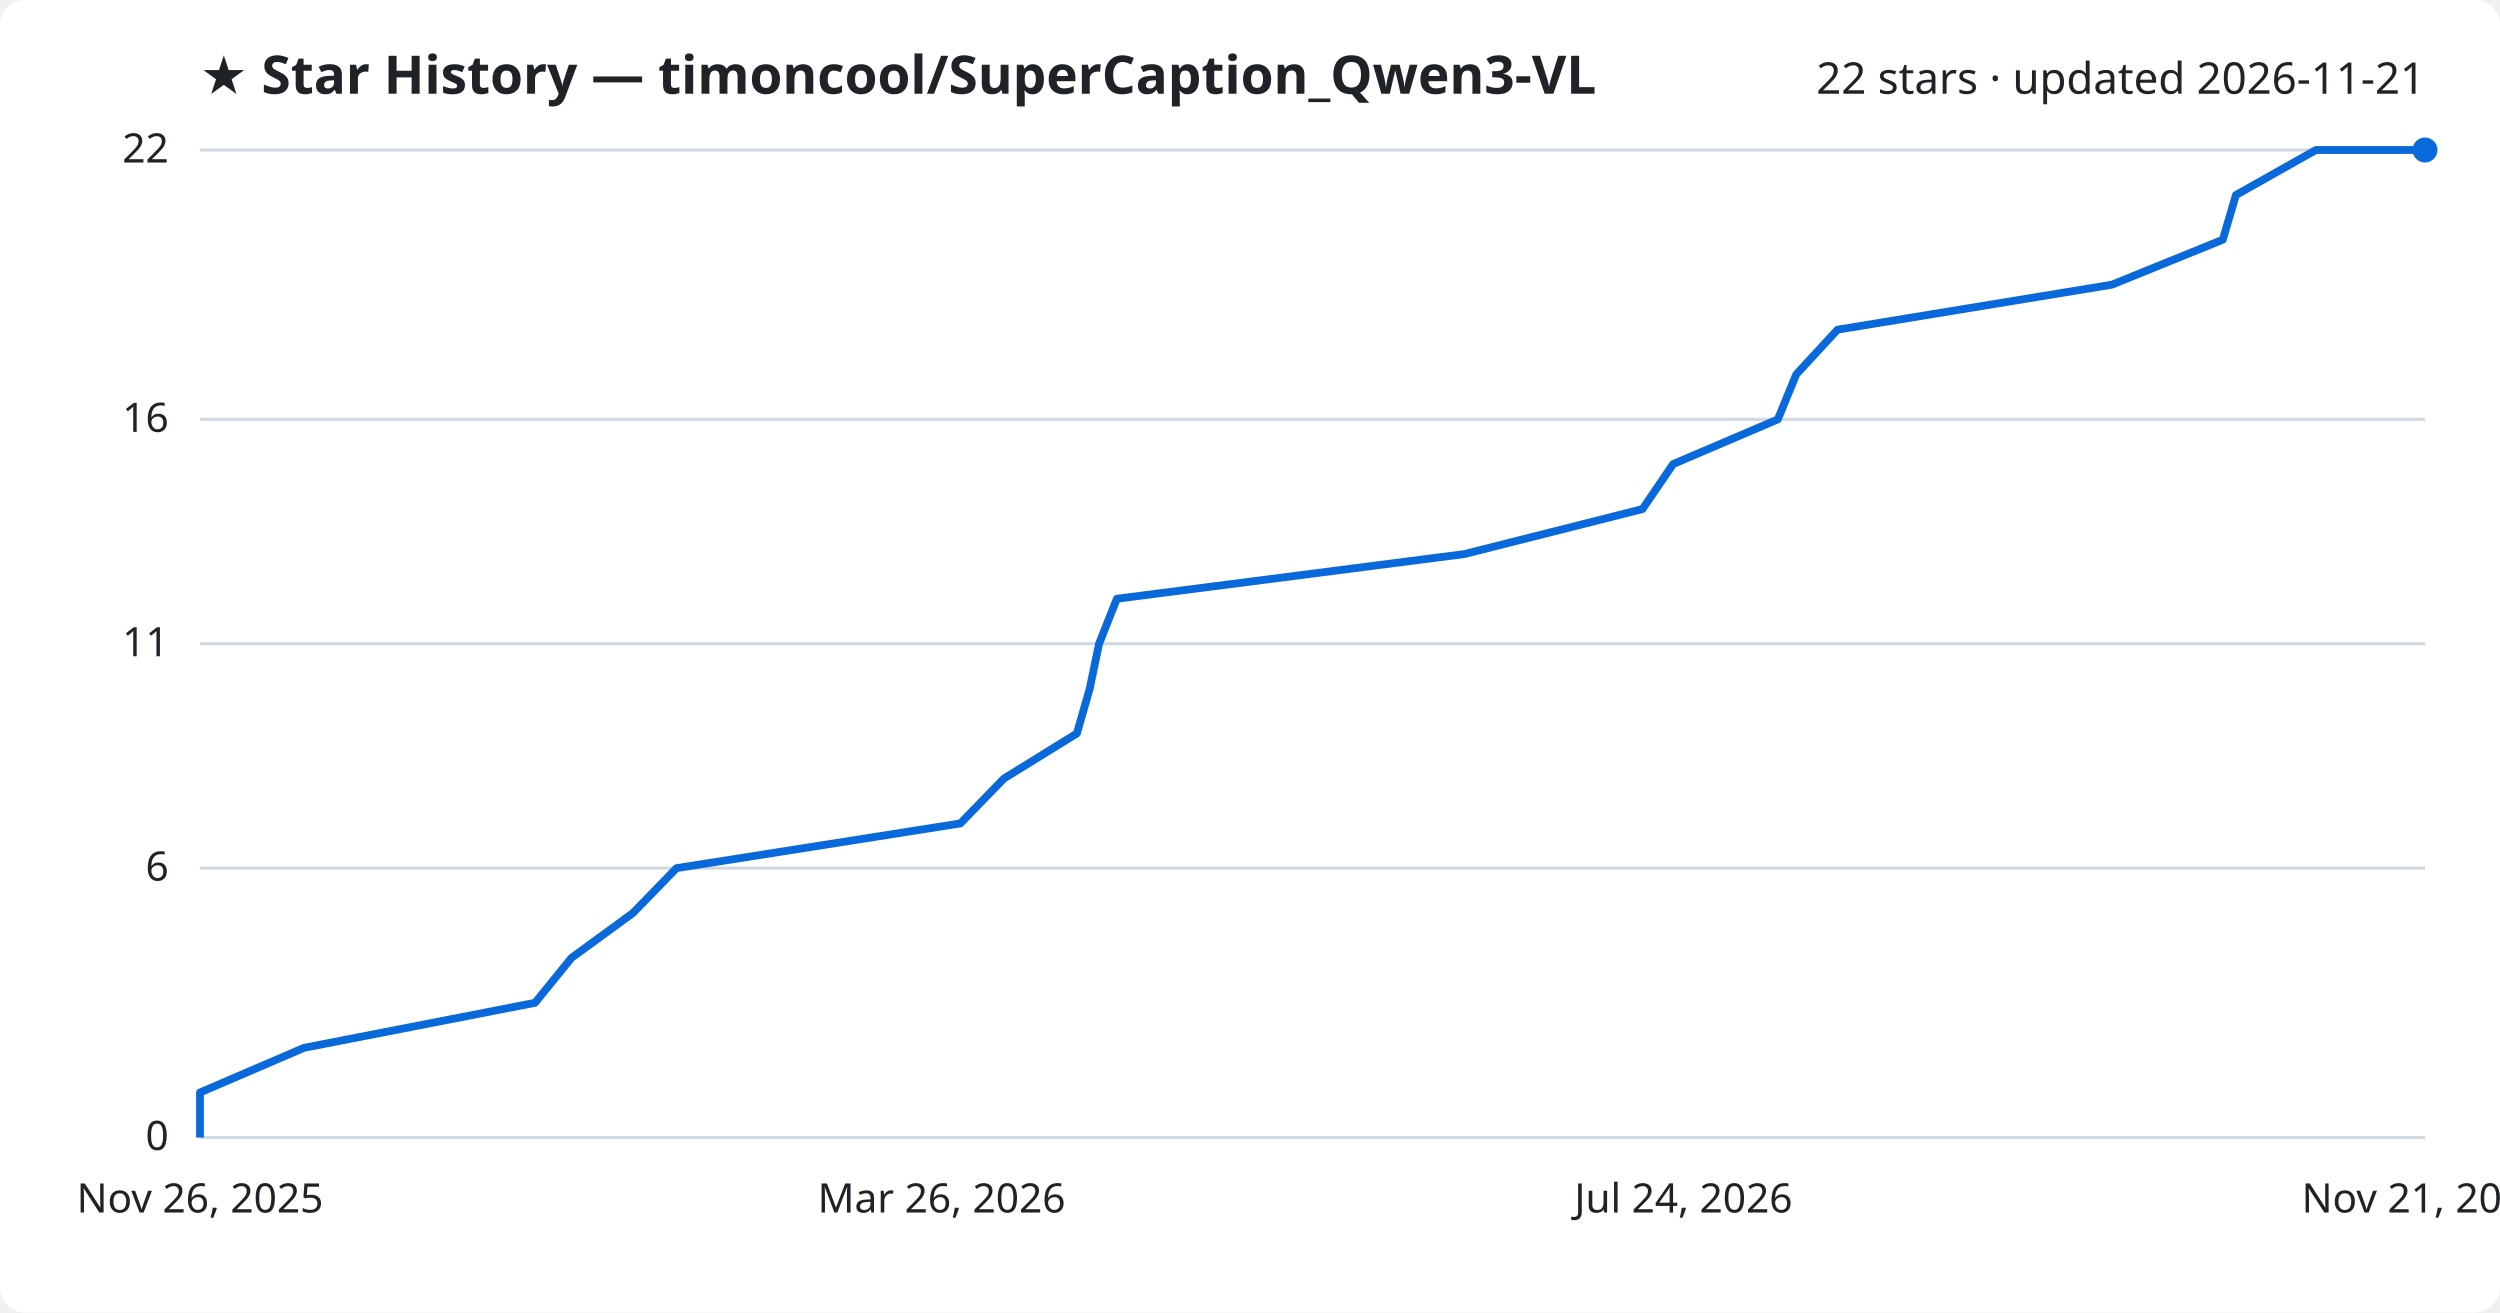
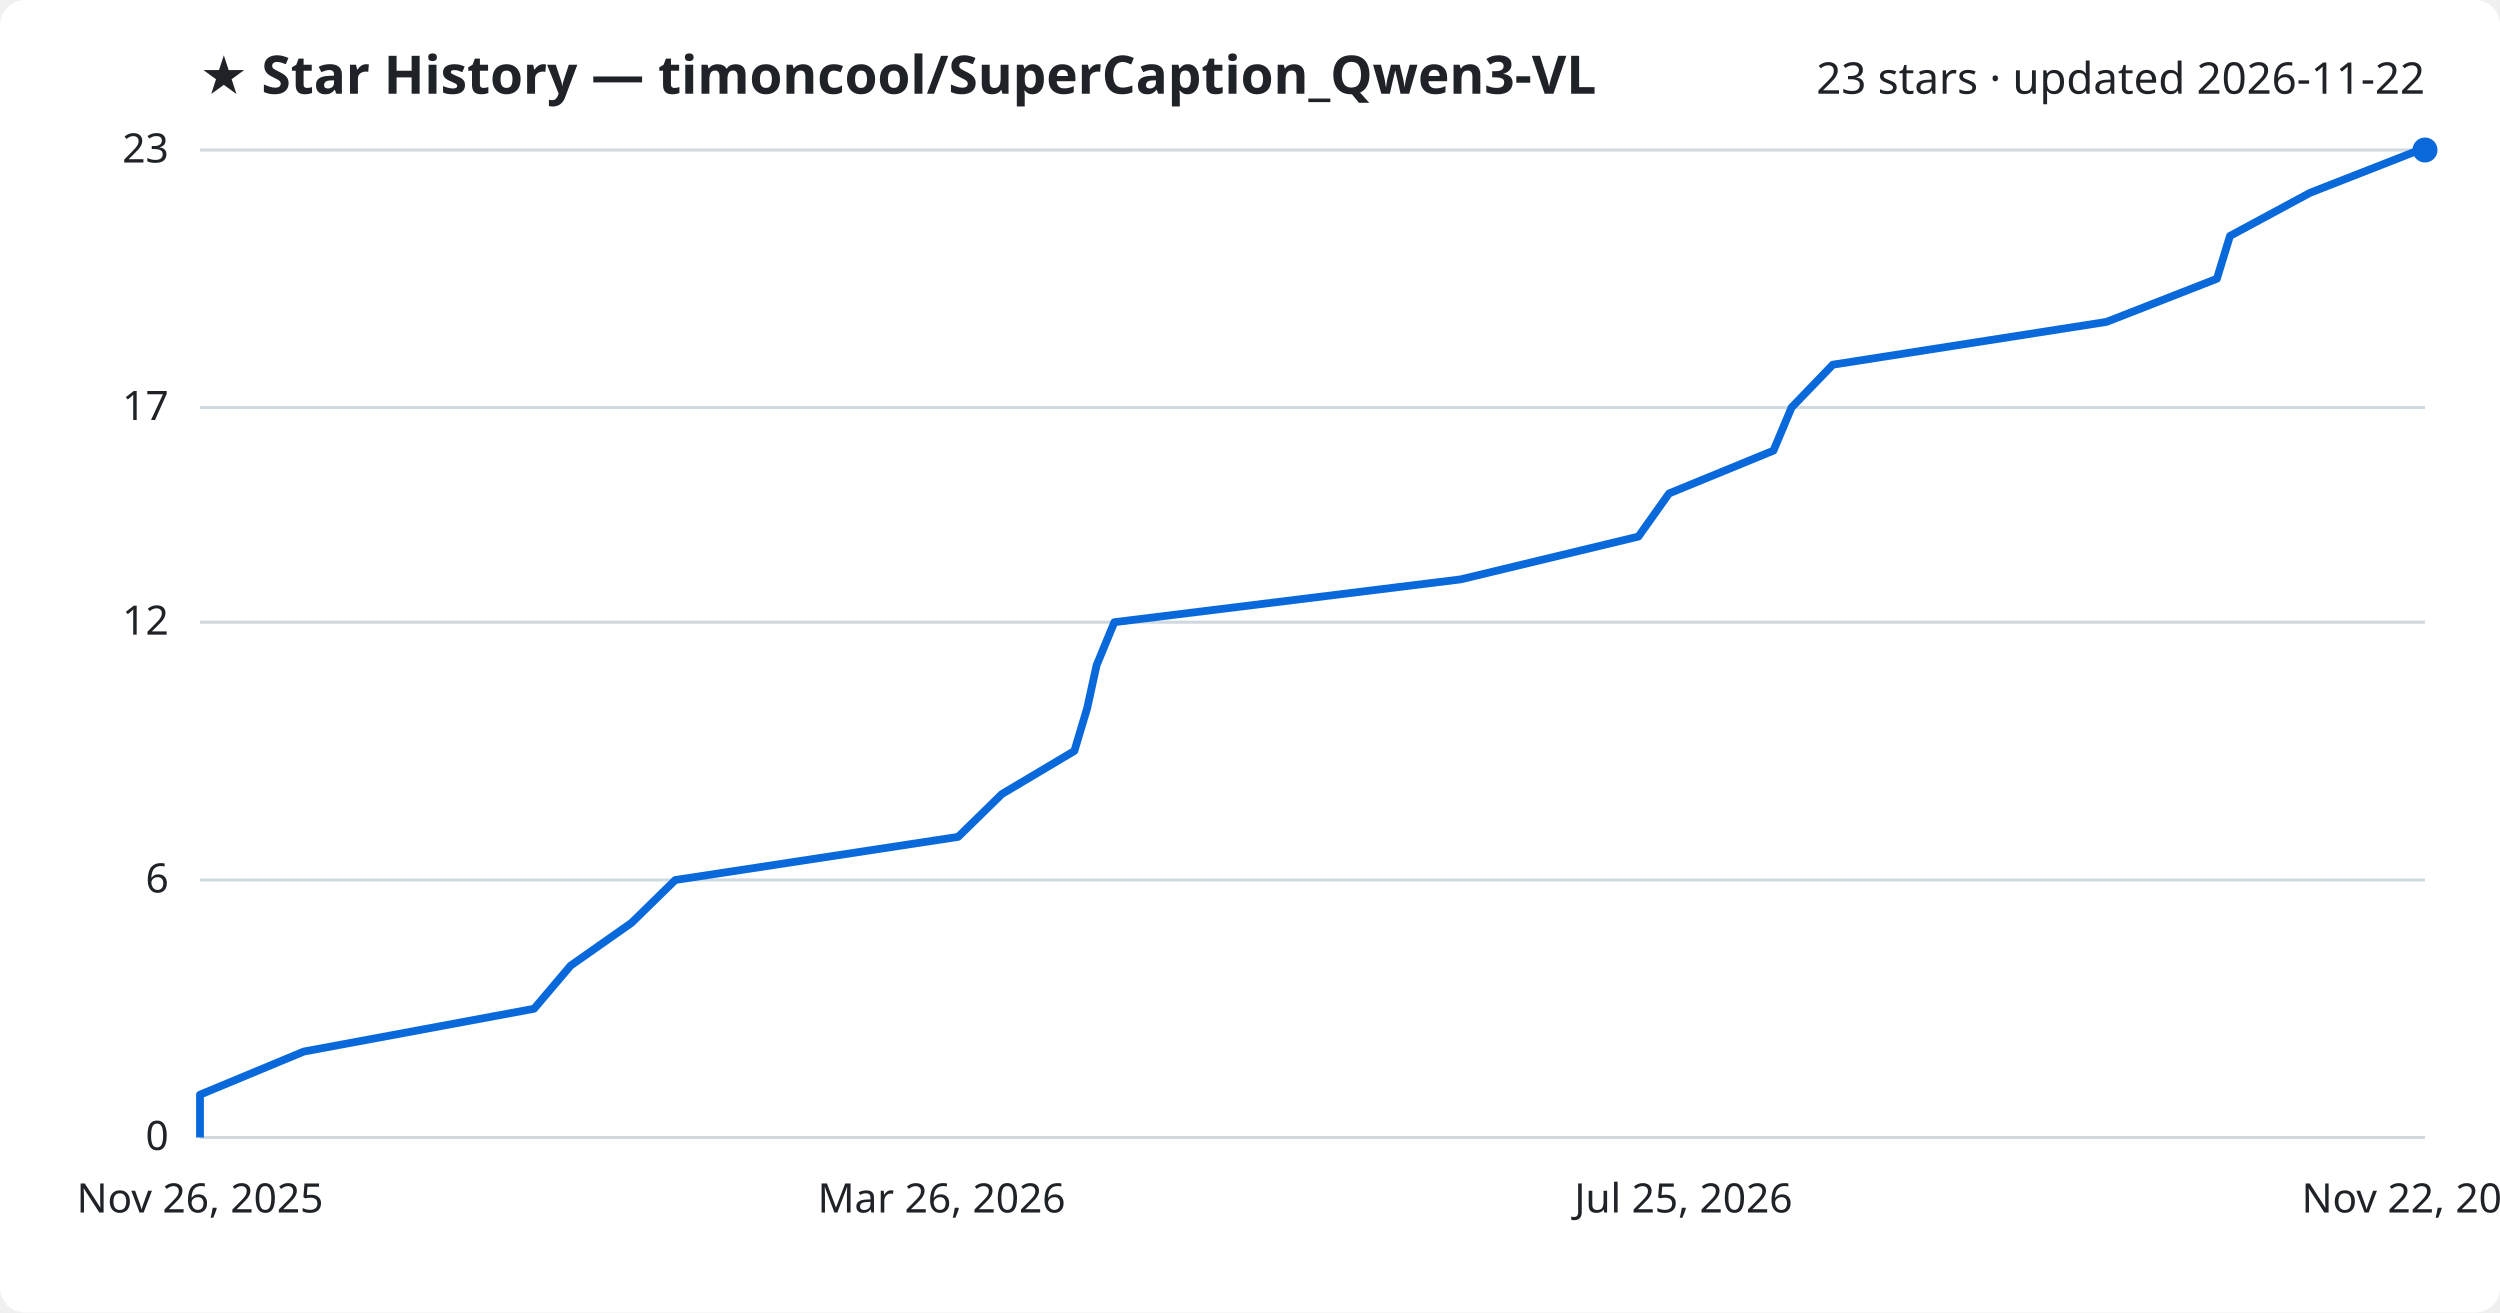
<svg xmlns="http://www.w3.org/2000/svg" viewBox="0 0 800 420" font-family="Segoe UI, sans-serif">
  <rect width="800" height="420" fill="#ffffff" rx="8" />
  <text x="64" y="30" fill="#1f2328" font-size="17" font-weight="700">★ Star History — timoncool/SuperCaption_Qwen3-VL</text>
-   <text x="776" y="30" fill="#1f2328" font-size="14" text-anchor="end">22 stars · updated 2026-11-21</text>
+   <text x="776" y="30" fill="#1f2328" font-size="14" text-anchor="end">23 stars · updated 2026-11-22</text>
  <line x1="64" y1="364.0" x2="776" y2="364.0" stroke="#d1d9e0" stroke-width="1" />
  <text x="54" y="368.0" fill="#1f2328" font-size="13" text-anchor="end">0</text>
-   <line x1="64" y1="277.8" x2="776" y2="277.8" stroke="#d1d9e0" stroke-width="1" />
-   <text x="54" y="281.8" fill="#1f2328" font-size="13" text-anchor="end">6</text>
-   <line x1="64" y1="206.0" x2="776" y2="206.0" stroke="#d1d9e0" stroke-width="1" />
-   <text x="54" y="210.0" fill="#1f2328" font-size="13" text-anchor="end">11</text>
-   <line x1="64" y1="134.2" x2="776" y2="134.2" stroke="#d1d9e0" stroke-width="1" />
-   <text x="54" y="138.2" fill="#1f2328" font-size="13" text-anchor="end">16</text>
+   <line x1="64" y1="281.6" x2="776" y2="281.6" stroke="#d1d9e0" stroke-width="1" />
+   <text x="54" y="285.6" fill="#1f2328" font-size="13" text-anchor="end">6</text>
+   <line x1="64" y1="199.1" x2="776" y2="199.1" stroke="#d1d9e0" stroke-width="1" />
+   <text x="54" y="203.1" fill="#1f2328" font-size="13" text-anchor="end">12</text>
+   <line x1="64" y1="130.4" x2="776" y2="130.4" stroke="#d1d9e0" stroke-width="1" />
+   <text x="54" y="134.4" fill="#1f2328" font-size="13" text-anchor="end">17</text>
  <line x1="64" y1="48.0" x2="776" y2="48.0" stroke="#d1d9e0" stroke-width="1" />
-   <text x="54" y="52.0" fill="#1f2328" font-size="13" text-anchor="end">22</text>
-   <path d="M64.0,364.0 L64.0,349.6 L97.3,335.3 L171.2,320.9 L182.9,306.5 L202.5,292.2 L216.5,277.8 L307.3,263.5 L321.3,249.1 L344.6,234.7 L348.7,220.4 L351.7,206.0 L357.4,191.6 L468.6,177.3 L525.6,162.9 L535.4,148.5 L568.9,134.2 L574.8,119.8 L588.0,105.5 L675.8,91.1 L711.3,76.7 L715.5,62.4 L741.1,48.0 L776.0,48.0" fill="none" stroke="#0969da" stroke-width="2.5" stroke-linejoin="round" />
+   <text x="54" y="52.0" fill="#1f2328" font-size="13" text-anchor="end">23</text>
+   <path d="M64.0,364.0 L64.0,350.3 L97.2,336.5 L170.9,322.8 L182.6,309.0 L202.1,295.3 L216.1,281.6 L306.6,267.8 L320.6,254.1 L343.8,240.3 L347.9,226.6 L350.9,212.9 L356.6,199.1 L467.4,185.4 L524.3,171.7 L534.1,157.9 L567.5,144.2 L573.3,130.4 L586.5,116.7 L674.1,103.0 L709.4,89.2 L713.6,75.5 L739.2,61.7 L774.2,48.0 L776.0,48.0" fill="none" stroke="#0969da" stroke-width="2.5" stroke-linejoin="round" />
  <circle cx="776.0" cy="48.0" r="4" fill="#0969da" />
  <text x="64.0" y="388" fill="#1f2328" font-size="13" text-anchor="middle">Nov 26, 2025</text>
  <text x="301.3" y="388" fill="#1f2328" font-size="13" text-anchor="middle">Mar 26, 2026</text>
-   <text x="538.7" y="388" fill="#1f2328" font-size="13" text-anchor="middle">Jul 24, 2026</text>
-   <text x="776.0" y="388" fill="#1f2328" font-size="13" text-anchor="middle">Nov 21, 2026</text>
+   <text x="538.7" y="388" fill="#1f2328" font-size="13" text-anchor="middle">Jul 25, 2026</text>
+   <text x="776.0" y="388" fill="#1f2328" font-size="13" text-anchor="middle">Nov 22, 2026</text>
</svg>
